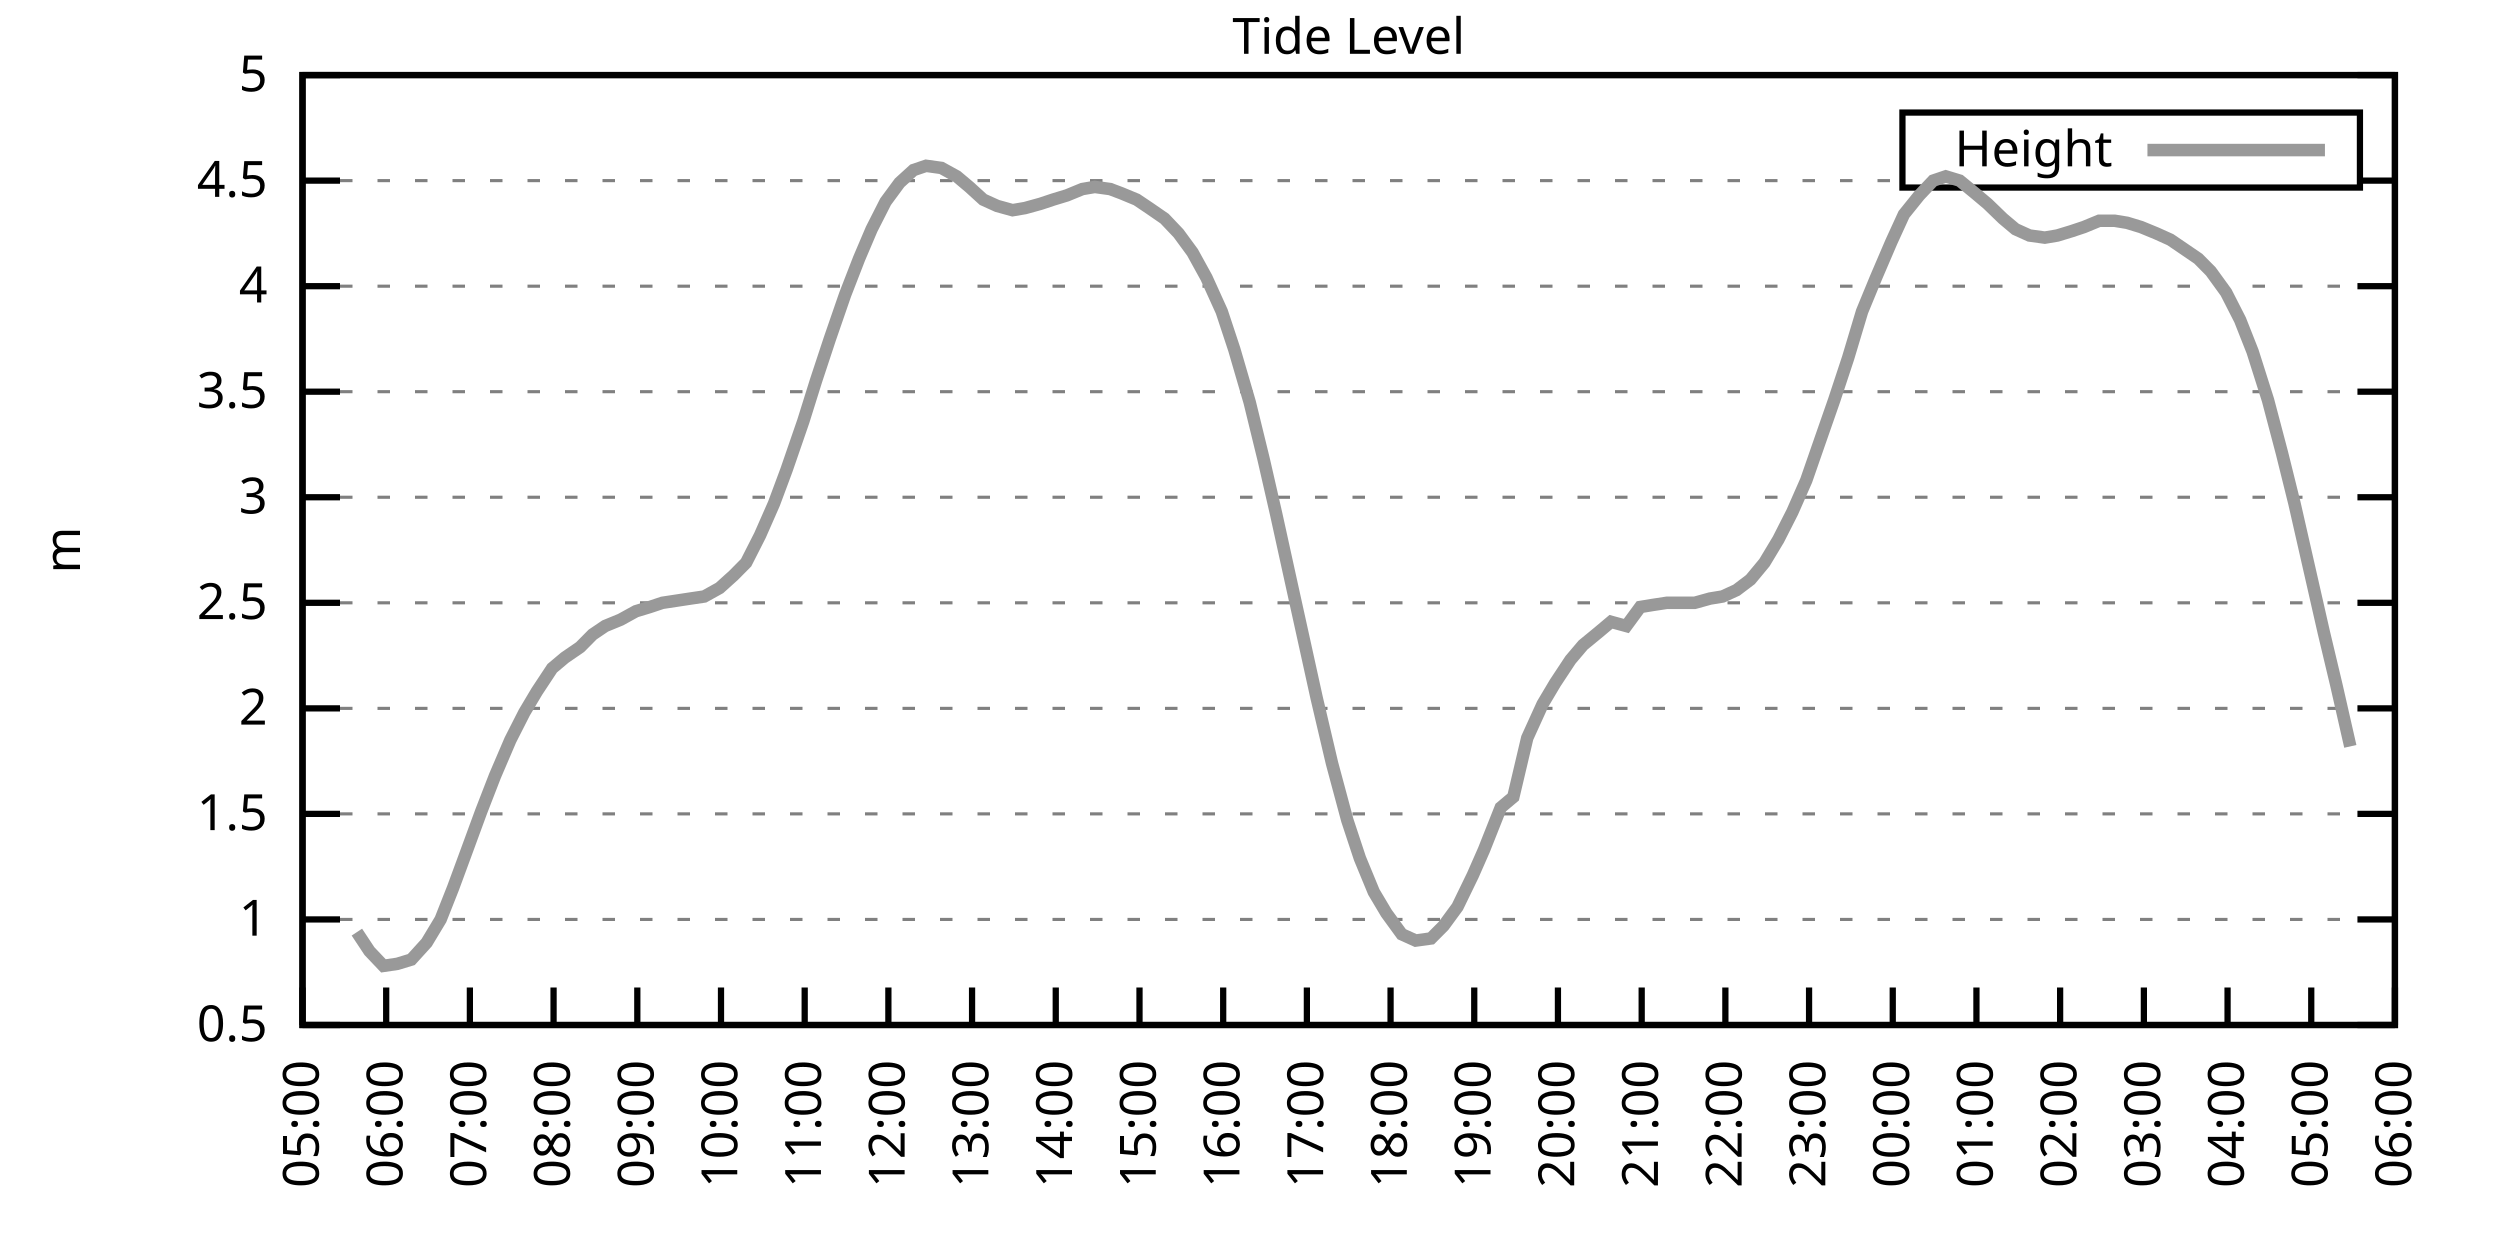
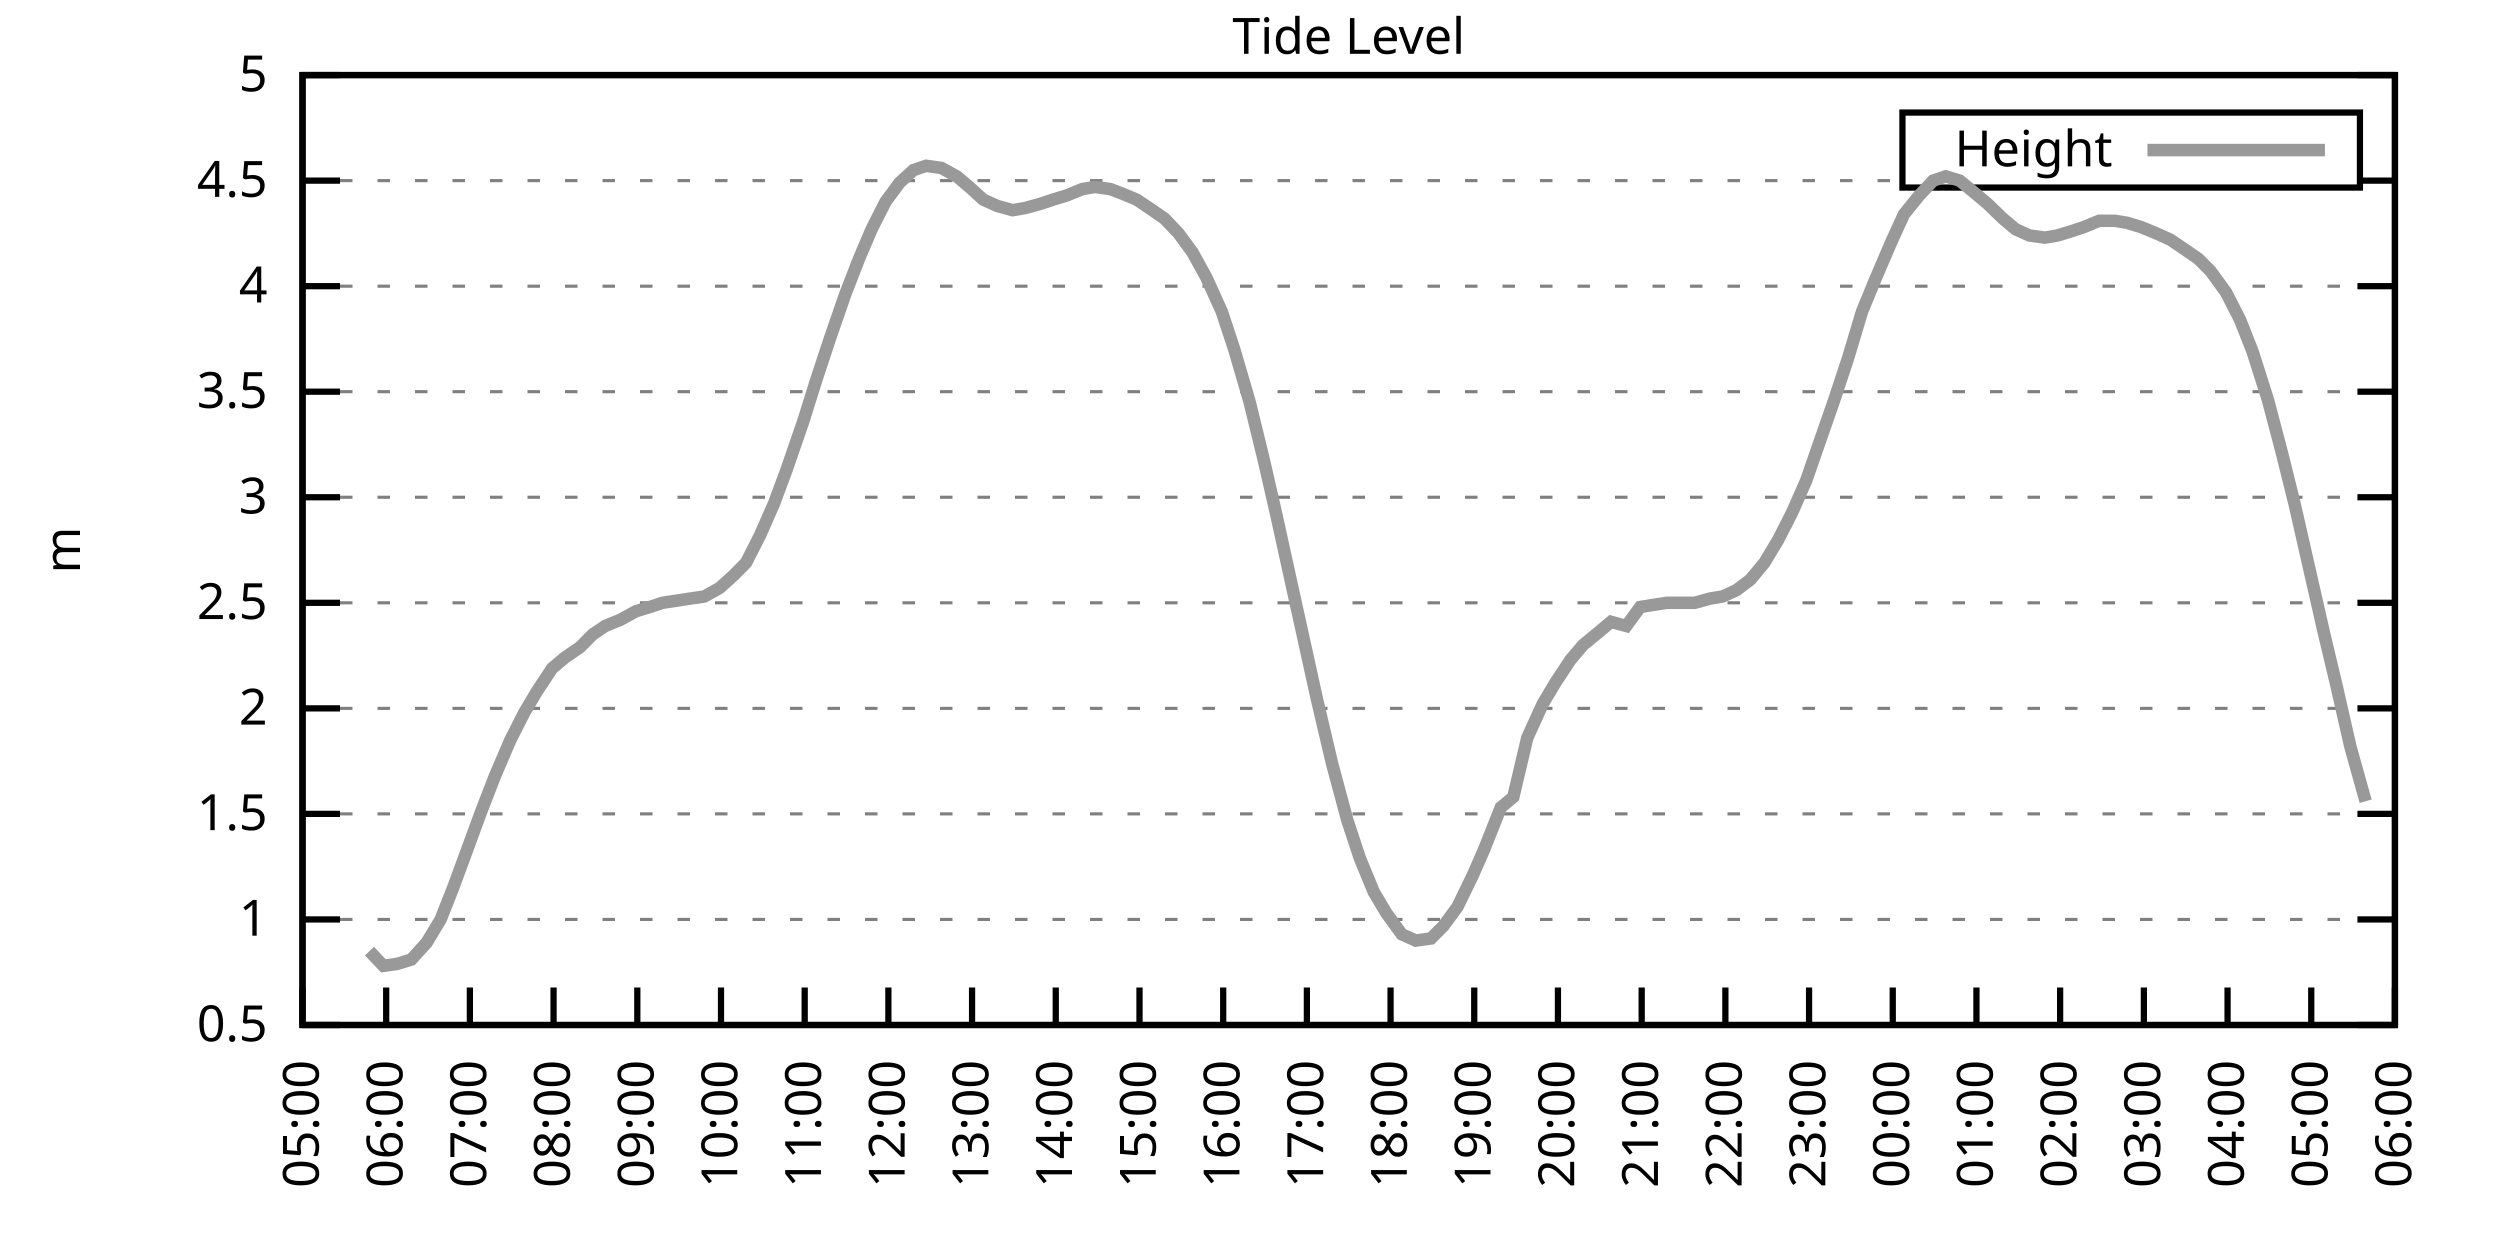
<svg xmlns="http://www.w3.org/2000/svg" xmlns:xlink="http://www.w3.org/1999/xlink" width="400" height="200" viewBox="0 0 400 200">
  <g id="gnuplot_canvas">
    <rect x="0" y="0" width="400" height="200" fill="none" />
    <defs>
      <circle id="gpDot" r="0.5" stroke-width="0.5" stroke="currentColor" />
      <path id="gpPt0" stroke-width="0.333" stroke="currentColor" d="M-1,0 h2 M0,-1 v2" />
      <path id="gpPt1" stroke-width="0.333" stroke="currentColor" d="M-1,-1 L1,1 M1,-1 L-1,1" />
      <path id="gpPt2" stroke-width="0.333" stroke="currentColor" d="M-1,0 L1,0 M0,-1 L0,1 M-1,-1 L1,1 M-1,1 L1,-1" />
      <rect id="gpPt3" stroke-width="0.333" stroke="currentColor" x="-1" y="-1" width="2" height="2" />
      <rect id="gpPt4" stroke-width="0.333" stroke="currentColor" fill="currentColor" x="-1" y="-1" width="2" height="2" />
      <circle id="gpPt5" stroke-width="0.333" stroke="currentColor" cx="0" cy="0" r="1" />
      <use xlink:href="#gpPt5" id="gpPt6" fill="currentColor" stroke="none" />
      <path id="gpPt7" stroke-width="0.333" stroke="currentColor" d="M0,-1.33 L-1.33,0.67 L1.33,0.67 z" />
      <use xlink:href="#gpPt7" id="gpPt8" fill="currentColor" stroke="none" />
      <use xlink:href="#gpPt7" id="gpPt9" stroke="currentColor" transform="rotate(180)" />
      <use xlink:href="#gpPt9" id="gpPt10" fill="currentColor" stroke="none" />
      <use xlink:href="#gpPt3" id="gpPt11" stroke="currentColor" transform="rotate(45)" />
      <use xlink:href="#gpPt11" id="gpPt12" fill="currentColor" stroke="none" />
      <path id="gpPt13" stroke-width="0.333" stroke="currentColor" d="M0,1.330 L1.265,0.411 L0.782,-1.067 L-0.782,-1.076 L-1.265,0.411 z" />
      <use xlink:href="#gpPt13" id="gpPt14" fill="currentColor" stroke="none" />
      <filter id="textbox" filterUnits="objectBoundingBox" x="0" y="0" height="1" width="1">
        <feFlood flood-color="white" flood-opacity="1" result="bgnd" />
        <feComposite in="SourceGraphic" in2="bgnd" operator="atop" />
      </filter>
      <filter id="greybox" filterUnits="objectBoundingBox" x="0" y="0" height="1" width="1">
        <feFlood flood-color="lightgrey" flood-opacity="1" result="grey" />
        <feComposite in="SourceGraphic" in2="grey" operator="atop" />
      </filter>
    </defs>
    <g fill="none" color="white" stroke="currentColor" stroke-width="1.00" stroke-linecap="butt" stroke-linejoin="miter">
</g>
    <g fill="none" color="black" stroke="currentColor" stroke-width="1.00" stroke-linecap="butt" stroke-linejoin="miter">
      <g stroke="none" shape-rendering="crispEdges">
        <polygon fill="rgb(255, 255, 255)" points="48.40,164.00 383.18,164.00 383.18,12.02 48.40,12.02 " />
      </g>
    </g>
    <g fill="none" color="black" stroke="currentColor" stroke-width="1.00" stroke-linecap="butt" stroke-linejoin="miter">
</g>
    <g fill="none" color="black" stroke="black" stroke-width="0.50" stroke-linecap="butt" stroke-linejoin="miter">
</g>
    <g fill="none" color="gray" stroke="currentColor" stroke-width="0.50" stroke-linecap="butt" stroke-linejoin="miter">
      <path stroke="gray" stroke-dasharray="2,4" class="gridline" d="M48.40,164.00 L383.19,164.00  " />
    </g>
    <g fill="none" color="gray" stroke="gray" stroke-width="1.00" stroke-linecap="butt" stroke-linejoin="miter">
</g>
    <g fill="none" color="black" stroke="currentColor" stroke-width="1.00" stroke-linecap="butt" stroke-linejoin="miter">
      <path stroke="black" d="M48.40,164.00 L54.40,164.00 M383.19,164.00 L377.19,164.00  " />
      <g transform="translate(42.80,166.60)" stroke="none" fill="black" font-family="Sans" font-size="8.00" text-anchor="end">
        <text>
          <tspan font-family="Sans"> 0.5</tspan>
        </text>
      </g>
    </g>
    <g fill="none" color="black" stroke="currentColor" stroke-width="1.00" stroke-linecap="butt" stroke-linejoin="miter">
</g>
    <g fill="none" color="black" stroke="black" stroke-width="0.50" stroke-linecap="butt" stroke-linejoin="miter">
</g>
    <g fill="none" color="gray" stroke="currentColor" stroke-width="0.50" stroke-linecap="butt" stroke-linejoin="miter">
      <path stroke="gray" stroke-dasharray="2,4" class="gridline" d="M48.40,147.11 L383.19,147.11  " />
    </g>
    <g fill="none" color="gray" stroke="gray" stroke-width="1.00" stroke-linecap="butt" stroke-linejoin="miter">
</g>
    <g fill="none" color="black" stroke="currentColor" stroke-width="1.00" stroke-linecap="butt" stroke-linejoin="miter">
      <path stroke="black" d="M48.40,147.11 L54.40,147.11 M383.19,147.11 L377.19,147.11  " />
      <g transform="translate(42.80,149.71)" stroke="none" fill="black" font-family="Sans" font-size="8.00" text-anchor="end">
        <text>
          <tspan font-family="Sans"> 1</tspan>
        </text>
      </g>
    </g>
    <g fill="none" color="black" stroke="currentColor" stroke-width="1.00" stroke-linecap="butt" stroke-linejoin="miter">
</g>
    <g fill="none" color="black" stroke="black" stroke-width="0.50" stroke-linecap="butt" stroke-linejoin="miter">
</g>
    <g fill="none" color="gray" stroke="currentColor" stroke-width="0.50" stroke-linecap="butt" stroke-linejoin="miter">
      <path stroke="gray" stroke-dasharray="2,4" class="gridline" d="M48.40,130.22 L383.19,130.22  " />
    </g>
    <g fill="none" color="gray" stroke="gray" stroke-width="1.00" stroke-linecap="butt" stroke-linejoin="miter">
</g>
    <g fill="none" color="black" stroke="currentColor" stroke-width="1.00" stroke-linecap="butt" stroke-linejoin="miter">
      <path stroke="black" d="M48.40,130.22 L54.40,130.22 M383.19,130.22 L377.19,130.22  " />
      <g transform="translate(42.80,132.82)" stroke="none" fill="black" font-family="Sans" font-size="8.00" text-anchor="end">
        <text>
          <tspan font-family="Sans"> 1.5</tspan>
        </text>
      </g>
    </g>
    <g fill="none" color="black" stroke="currentColor" stroke-width="1.00" stroke-linecap="butt" stroke-linejoin="miter">
</g>
    <g fill="none" color="black" stroke="black" stroke-width="0.50" stroke-linecap="butt" stroke-linejoin="miter">
</g>
    <g fill="none" color="gray" stroke="currentColor" stroke-width="0.50" stroke-linecap="butt" stroke-linejoin="miter">
      <path stroke="gray" stroke-dasharray="2,4" class="gridline" d="M48.40,113.34 L383.19,113.34  " />
    </g>
    <g fill="none" color="gray" stroke="gray" stroke-width="1.00" stroke-linecap="butt" stroke-linejoin="miter">
</g>
    <g fill="none" color="black" stroke="currentColor" stroke-width="1.00" stroke-linecap="butt" stroke-linejoin="miter">
      <path stroke="black" d="M48.40,113.34 L54.40,113.34 M383.19,113.34 L377.19,113.34  " />
      <g transform="translate(42.80,115.94)" stroke="none" fill="black" font-family="Sans" font-size="8.00" text-anchor="end">
        <text>
          <tspan font-family="Sans"> 2</tspan>
        </text>
      </g>
    </g>
    <g fill="none" color="black" stroke="currentColor" stroke-width="1.00" stroke-linecap="butt" stroke-linejoin="miter">
</g>
    <g fill="none" color="black" stroke="black" stroke-width="0.50" stroke-linecap="butt" stroke-linejoin="miter">
</g>
    <g fill="none" color="gray" stroke="currentColor" stroke-width="0.50" stroke-linecap="butt" stroke-linejoin="miter">
      <path stroke="gray" stroke-dasharray="2,4" class="gridline" d="M48.40,96.45 L383.19,96.45  " />
    </g>
    <g fill="none" color="gray" stroke="gray" stroke-width="1.00" stroke-linecap="butt" stroke-linejoin="miter">
</g>
    <g fill="none" color="black" stroke="currentColor" stroke-width="1.00" stroke-linecap="butt" stroke-linejoin="miter">
      <path stroke="black" d="M48.40,96.45 L54.40,96.45 M383.19,96.45 L377.19,96.45  " />
      <g transform="translate(42.80,99.05)" stroke="none" fill="black" font-family="Sans" font-size="8.00" text-anchor="end">
        <text>
          <tspan font-family="Sans"> 2.5</tspan>
        </text>
      </g>
    </g>
    <g fill="none" color="black" stroke="currentColor" stroke-width="1.00" stroke-linecap="butt" stroke-linejoin="miter">
</g>
    <g fill="none" color="black" stroke="black" stroke-width="0.50" stroke-linecap="butt" stroke-linejoin="miter">
</g>
    <g fill="none" color="gray" stroke="currentColor" stroke-width="0.50" stroke-linecap="butt" stroke-linejoin="miter">
      <path stroke="gray" stroke-dasharray="2,4" class="gridline" d="M48.40,79.56 L383.19,79.56  " />
    </g>
    <g fill="none" color="gray" stroke="gray" stroke-width="1.00" stroke-linecap="butt" stroke-linejoin="miter">
</g>
    <g fill="none" color="black" stroke="currentColor" stroke-width="1.00" stroke-linecap="butt" stroke-linejoin="miter">
      <path stroke="black" d="M48.40,79.56 L54.40,79.56 M383.19,79.56 L377.19,79.56  " />
      <g transform="translate(42.80,82.16)" stroke="none" fill="black" font-family="Sans" font-size="8.00" text-anchor="end">
        <text>
          <tspan font-family="Sans"> 3</tspan>
        </text>
      </g>
    </g>
    <g fill="none" color="black" stroke="currentColor" stroke-width="1.00" stroke-linecap="butt" stroke-linejoin="miter">
</g>
    <g fill="none" color="black" stroke="black" stroke-width="0.50" stroke-linecap="butt" stroke-linejoin="miter">
</g>
    <g fill="none" color="gray" stroke="currentColor" stroke-width="0.50" stroke-linecap="butt" stroke-linejoin="miter">
      <path stroke="gray" stroke-dasharray="2,4" class="gridline" d="M48.40,62.67 L383.19,62.67  " />
    </g>
    <g fill="none" color="gray" stroke="gray" stroke-width="1.00" stroke-linecap="butt" stroke-linejoin="miter">
</g>
    <g fill="none" color="black" stroke="currentColor" stroke-width="1.00" stroke-linecap="butt" stroke-linejoin="miter">
      <path stroke="black" d="M48.40,62.67 L54.40,62.67 M383.19,62.67 L377.19,62.67  " />
      <g transform="translate(42.80,65.27)" stroke="none" fill="black" font-family="Sans" font-size="8.00" text-anchor="end">
        <text>
          <tspan font-family="Sans"> 3.5</tspan>
        </text>
      </g>
    </g>
    <g fill="none" color="black" stroke="currentColor" stroke-width="1.00" stroke-linecap="butt" stroke-linejoin="miter">
</g>
    <g fill="none" color="black" stroke="black" stroke-width="0.50" stroke-linecap="butt" stroke-linejoin="miter">
</g>
    <g fill="none" color="gray" stroke="currentColor" stroke-width="0.50" stroke-linecap="butt" stroke-linejoin="miter">
      <path stroke="gray" stroke-dasharray="2,4" class="gridline" d="M48.40,45.79 L383.19,45.79  " />
    </g>
    <g fill="none" color="gray" stroke="gray" stroke-width="1.00" stroke-linecap="butt" stroke-linejoin="miter">
</g>
    <g fill="none" color="black" stroke="currentColor" stroke-width="1.00" stroke-linecap="butt" stroke-linejoin="miter">
      <path stroke="black" d="M48.40,45.79 L54.40,45.79 M383.19,45.79 L377.19,45.79  " />
      <g transform="translate(42.80,48.39)" stroke="none" fill="black" font-family="Sans" font-size="8.00" text-anchor="end">
        <text>
          <tspan font-family="Sans"> 4</tspan>
        </text>
      </g>
    </g>
    <g fill="none" color="black" stroke="currentColor" stroke-width="1.00" stroke-linecap="butt" stroke-linejoin="miter">
</g>
    <g fill="none" color="black" stroke="black" stroke-width="0.50" stroke-linecap="butt" stroke-linejoin="miter">
</g>
    <g fill="none" color="gray" stroke="currentColor" stroke-width="0.50" stroke-linecap="butt" stroke-linejoin="miter">
      <path stroke="gray" stroke-dasharray="2,4" class="gridline" d="M48.40,28.90 L304.39,28.90 M377.59,28.90 L383.19,28.90  " />
    </g>
    <g fill="none" color="gray" stroke="gray" stroke-width="1.00" stroke-linecap="butt" stroke-linejoin="miter">
</g>
    <g fill="none" color="black" stroke="currentColor" stroke-width="1.00" stroke-linecap="butt" stroke-linejoin="miter">
      <path stroke="black" d="M48.40,28.90 L54.40,28.90 M383.19,28.90 L377.19,28.90  " />
      <g transform="translate(42.80,31.50)" stroke="none" fill="black" font-family="Sans" font-size="8.00" text-anchor="end">
        <text>
          <tspan font-family="Sans"> 4.5</tspan>
        </text>
      </g>
    </g>
    <g fill="none" color="black" stroke="currentColor" stroke-width="1.00" stroke-linecap="butt" stroke-linejoin="miter">
</g>
    <g fill="none" color="black" stroke="black" stroke-width="0.50" stroke-linecap="butt" stroke-linejoin="miter">
</g>
    <g fill="none" color="gray" stroke="currentColor" stroke-width="0.50" stroke-linecap="butt" stroke-linejoin="miter">
      <path stroke="gray" stroke-dasharray="2,4" class="gridline" d="M48.40,12.01 L383.19,12.01  " />
    </g>
    <g fill="none" color="gray" stroke="gray" stroke-width="1.00" stroke-linecap="butt" stroke-linejoin="miter">
</g>
    <g fill="none" color="black" stroke="currentColor" stroke-width="1.00" stroke-linecap="butt" stroke-linejoin="miter">
      <path stroke="black" d="M48.40,12.01 L54.40,12.01 M383.19,12.01 L377.19,12.01  " />
      <g transform="translate(42.80,14.61)" stroke="none" fill="black" font-family="Sans" font-size="8.00" text-anchor="end">
        <text>
          <tspan font-family="Sans"> 5</tspan>
        </text>
      </g>
    </g>
    <g fill="none" color="black" stroke="currentColor" stroke-width="1.00" stroke-linecap="butt" stroke-linejoin="miter">
      <path stroke="black" d="M48.40,164.00 L48.40,158.00  " />
      <g transform="translate(51.00,169.60) rotate(270.00)" stroke="none" fill="black" font-family="Sans" font-size="8.00" text-anchor="end">
        <text>
          <tspan font-family="Sans">05:00</tspan>
        </text>
      </g>
    </g>
    <g fill="none" color="black" stroke="currentColor" stroke-width="1.00" stroke-linecap="butt" stroke-linejoin="miter">
      <path stroke="black" d="M61.79,164.00 L61.79,158.00  " />
      <g transform="translate(64.39,169.60) rotate(270.00)" stroke="none" fill="black" font-family="Sans" font-size="8.00" text-anchor="end">
        <text>
          <tspan font-family="Sans">06:00</tspan>
        </text>
      </g>
    </g>
    <g fill="none" color="black" stroke="currentColor" stroke-width="1.00" stroke-linecap="butt" stroke-linejoin="miter">
      <path stroke="black" d="M75.18,164.00 L75.18,158.00  " />
      <g transform="translate(77.78,169.60) rotate(270.00)" stroke="none" fill="black" font-family="Sans" font-size="8.00" text-anchor="end">
        <text>
          <tspan font-family="Sans">07:00</tspan>
        </text>
      </g>
    </g>
    <g fill="none" color="black" stroke="currentColor" stroke-width="1.00" stroke-linecap="butt" stroke-linejoin="miter">
      <path stroke="black" d="M88.57,164.00 L88.57,158.00  " />
      <g transform="translate(91.17,169.60) rotate(270.00)" stroke="none" fill="black" font-family="Sans" font-size="8.00" text-anchor="end">
        <text>
          <tspan font-family="Sans">08:00</tspan>
        </text>
      </g>
    </g>
    <g fill="none" color="black" stroke="currentColor" stroke-width="1.00" stroke-linecap="butt" stroke-linejoin="miter">
      <path stroke="black" d="M101.97,164.00 L101.97,158.00  " />
      <g transform="translate(104.57,169.60) rotate(270.00)" stroke="none" fill="black" font-family="Sans" font-size="8.00" text-anchor="end">
        <text>
          <tspan font-family="Sans">09:00</tspan>
        </text>
      </g>
    </g>
    <g fill="none" color="black" stroke="currentColor" stroke-width="1.00" stroke-linecap="butt" stroke-linejoin="miter">
      <path stroke="black" d="M115.36,164.00 L115.36,158.00  " />
      <g transform="translate(117.96,169.60) rotate(270.00)" stroke="none" fill="black" font-family="Sans" font-size="8.00" text-anchor="end">
        <text>
          <tspan font-family="Sans">10:00</tspan>
        </text>
      </g>
    </g>
    <g fill="none" color="black" stroke="currentColor" stroke-width="1.00" stroke-linecap="butt" stroke-linejoin="miter">
      <path stroke="black" d="M128.75,164.00 L128.75,158.00  " />
      <g transform="translate(131.35,169.60) rotate(270.00)" stroke="none" fill="black" font-family="Sans" font-size="8.00" text-anchor="end">
        <text>
          <tspan font-family="Sans">11:00</tspan>
        </text>
      </g>
    </g>
    <g fill="none" color="black" stroke="currentColor" stroke-width="1.00" stroke-linecap="butt" stroke-linejoin="miter">
      <path stroke="black" d="M142.14,164.00 L142.14,158.00  " />
      <g transform="translate(144.74,169.60) rotate(270.00)" stroke="none" fill="black" font-family="Sans" font-size="8.00" text-anchor="end">
        <text>
          <tspan font-family="Sans">12:00</tspan>
        </text>
      </g>
    </g>
    <g fill="none" color="black" stroke="currentColor" stroke-width="1.00" stroke-linecap="butt" stroke-linejoin="miter">
      <path stroke="black" d="M155.53,164.00 L155.53,158.00  " />
      <g transform="translate(158.13,169.60) rotate(270.00)" stroke="none" fill="black" font-family="Sans" font-size="8.00" text-anchor="end">
        <text>
          <tspan font-family="Sans">13:00</tspan>
        </text>
      </g>
    </g>
    <g fill="none" color="black" stroke="currentColor" stroke-width="1.00" stroke-linecap="butt" stroke-linejoin="miter">
      <path stroke="black" d="M168.92,164.00 L168.92,158.00  " />
      <g transform="translate(171.52,169.60) rotate(270.00)" stroke="none" fill="black" font-family="Sans" font-size="8.00" text-anchor="end">
        <text>
          <tspan font-family="Sans">14:00</tspan>
        </text>
      </g>
    </g>
    <g fill="none" color="black" stroke="currentColor" stroke-width="1.00" stroke-linecap="butt" stroke-linejoin="miter">
      <path stroke="black" d="M182.32,164.00 L182.32,158.00  " />
      <g transform="translate(184.92,169.60) rotate(270.00)" stroke="none" fill="black" font-family="Sans" font-size="8.00" text-anchor="end">
        <text>
          <tspan font-family="Sans">15:00</tspan>
        </text>
      </g>
    </g>
    <g fill="none" color="black" stroke="currentColor" stroke-width="1.00" stroke-linecap="butt" stroke-linejoin="miter">
      <path stroke="black" d="M195.71,164.00 L195.71,158.00  " />
      <g transform="translate(198.31,169.60) rotate(270.00)" stroke="none" fill="black" font-family="Sans" font-size="8.00" text-anchor="end">
        <text>
          <tspan font-family="Sans">16:00</tspan>
        </text>
      </g>
    </g>
    <g fill="none" color="black" stroke="currentColor" stroke-width="1.00" stroke-linecap="butt" stroke-linejoin="miter">
      <path stroke="black" d="M209.10,164.00 L209.10,158.00  " />
      <g transform="translate(211.70,169.60) rotate(270.00)" stroke="none" fill="black" font-family="Sans" font-size="8.00" text-anchor="end">
        <text>
          <tspan font-family="Sans">17:00</tspan>
        </text>
      </g>
    </g>
    <g fill="none" color="black" stroke="currentColor" stroke-width="1.00" stroke-linecap="butt" stroke-linejoin="miter">
      <path stroke="black" d="M222.49,164.00 L222.49,158.00  " />
      <g transform="translate(225.09,169.60) rotate(270.00)" stroke="none" fill="black" font-family="Sans" font-size="8.00" text-anchor="end">
        <text>
          <tspan font-family="Sans">18:00</tspan>
        </text>
      </g>
    </g>
    <g fill="none" color="black" stroke="currentColor" stroke-width="1.00" stroke-linecap="butt" stroke-linejoin="miter">
      <path stroke="black" d="M235.88,164.00 L235.88,158.00  " />
      <g transform="translate(238.48,169.60) rotate(270.00)" stroke="none" fill="black" font-family="Sans" font-size="8.00" text-anchor="end">
        <text>
          <tspan font-family="Sans">19:00</tspan>
        </text>
      </g>
    </g>
    <g fill="none" color="black" stroke="currentColor" stroke-width="1.00" stroke-linecap="butt" stroke-linejoin="miter">
      <path stroke="black" d="M249.27,164.00 L249.27,158.00  " />
      <g transform="translate(251.87,169.60) rotate(270.00)" stroke="none" fill="black" font-family="Sans" font-size="8.00" text-anchor="end">
        <text>
          <tspan font-family="Sans">20:00</tspan>
        </text>
      </g>
    </g>
    <g fill="none" color="black" stroke="currentColor" stroke-width="1.00" stroke-linecap="butt" stroke-linejoin="miter">
      <path stroke="black" d="M262.67,164.00 L262.67,158.00  " />
      <g transform="translate(265.27,169.60) rotate(270.00)" stroke="none" fill="black" font-family="Sans" font-size="8.00" text-anchor="end">
        <text>
          <tspan font-family="Sans">21:00</tspan>
        </text>
      </g>
    </g>
    <g fill="none" color="black" stroke="currentColor" stroke-width="1.00" stroke-linecap="butt" stroke-linejoin="miter">
      <path stroke="black" d="M276.06,164.00 L276.06,158.00  " />
      <g transform="translate(278.66,169.60) rotate(270.00)" stroke="none" fill="black" font-family="Sans" font-size="8.00" text-anchor="end">
        <text>
          <tspan font-family="Sans">22:00</tspan>
        </text>
      </g>
    </g>
    <g fill="none" color="black" stroke="currentColor" stroke-width="1.00" stroke-linecap="butt" stroke-linejoin="miter">
      <path stroke="black" d="M289.45,164.00 L289.45,158.00  " />
      <g transform="translate(292.05,169.60) rotate(270.00)" stroke="none" fill="black" font-family="Sans" font-size="8.00" text-anchor="end">
        <text>
          <tspan font-family="Sans">23:00</tspan>
        </text>
      </g>
    </g>
    <g fill="none" color="black" stroke="currentColor" stroke-width="1.00" stroke-linecap="butt" stroke-linejoin="miter">
      <path stroke="black" d="M302.84,164.00 L302.84,158.00  " />
      <g transform="translate(305.44,169.60) rotate(270.00)" stroke="none" fill="black" font-family="Sans" font-size="8.00" text-anchor="end">
        <text>
          <tspan font-family="Sans">00:00</tspan>
        </text>
      </g>
    </g>
    <g fill="none" color="black" stroke="currentColor" stroke-width="1.00" stroke-linecap="butt" stroke-linejoin="miter">
      <path stroke="black" d="M316.23,164.00 L316.23,158.00  " />
      <g transform="translate(318.83,169.60) rotate(270.00)" stroke="none" fill="black" font-family="Sans" font-size="8.00" text-anchor="end">
        <text>
          <tspan font-family="Sans">01:00</tspan>
        </text>
      </g>
    </g>
    <g fill="none" color="black" stroke="currentColor" stroke-width="1.00" stroke-linecap="butt" stroke-linejoin="miter">
      <path stroke="black" d="M329.62,164.00 L329.62,158.00  " />
      <g transform="translate(332.22,169.60) rotate(270.00)" stroke="none" fill="black" font-family="Sans" font-size="8.00" text-anchor="end">
        <text>
          <tspan font-family="Sans">02:00</tspan>
        </text>
      </g>
    </g>
    <g fill="none" color="black" stroke="currentColor" stroke-width="1.00" stroke-linecap="butt" stroke-linejoin="miter">
      <path stroke="black" d="M343.02,164.00 L343.02,158.00  " />
      <g transform="translate(345.62,169.60) rotate(270.00)" stroke="none" fill="black" font-family="Sans" font-size="8.00" text-anchor="end">
        <text>
          <tspan font-family="Sans">03:00</tspan>
        </text>
      </g>
    </g>
    <g fill="none" color="black" stroke="currentColor" stroke-width="1.00" stroke-linecap="butt" stroke-linejoin="miter">
      <path stroke="black" d="M356.41,164.00 L356.41,158.00  " />
      <g transform="translate(359.01,169.60) rotate(270.00)" stroke="none" fill="black" font-family="Sans" font-size="8.00" text-anchor="end">
        <text>
          <tspan font-family="Sans">04:00</tspan>
        </text>
      </g>
    </g>
    <g fill="none" color="black" stroke="currentColor" stroke-width="1.00" stroke-linecap="butt" stroke-linejoin="miter">
      <path stroke="black" d="M369.80,164.00 L369.80,158.00  " />
      <g transform="translate(372.40,169.60) rotate(270.00)" stroke="none" fill="black" font-family="Sans" font-size="8.00" text-anchor="end">
        <text>
          <tspan font-family="Sans">05:00</tspan>
        </text>
      </g>
    </g>
    <g fill="none" color="black" stroke="currentColor" stroke-width="1.00" stroke-linecap="butt" stroke-linejoin="miter">
      <path stroke="black" d="M383.19,164.00 L383.19,158.00  " />
      <g transform="translate(385.79,169.60) rotate(270.00)" stroke="none" fill="black" font-family="Sans" font-size="8.00" text-anchor="end">
        <text>
          <tspan font-family="Sans">06:00</tspan>
        </text>
      </g>
    </g>
    <g fill="none" color="black" stroke="currentColor" stroke-width="1.00" stroke-linecap="butt" stroke-linejoin="miter">
</g>
    <g fill="none" color="black" stroke="currentColor" stroke-width="1.00" stroke-linecap="butt" stroke-linejoin="miter">
      <path stroke="black" d="M48.40,12.01 L48.40,164.00 L383.19,164.00 L383.19,12.01 L48.40,12.01 Z  " />
    </g>
    <g fill="none" color="black" stroke="currentColor" stroke-width="1.00" stroke-linecap="butt" stroke-linejoin="miter">
</g>
    <g fill="none" color="black" stroke="currentColor" stroke-width="1.00" stroke-linecap="butt" stroke-linejoin="miter">
      <path stroke="black" d="M304.39,30.01 L304.39,18.01 L377.59,18.01 L377.59,30.01 L304.39,30.01 Z  " />
    </g>
    <g id="Tide_level_plot_1">
      <g fill="none" color="white" stroke="black" stroke-width="2.00" stroke-linecap="butt" stroke-linejoin="miter">
</g>
      <g fill="none" color="black" stroke="currentColor" stroke-width="2.00" stroke-linecap="butt" stroke-linejoin="miter">
        <g transform="translate(337.99,26.61)" stroke="none" fill="black" font-family="Sans" font-size="8.00" text-anchor="end">
          <text>
            <tspan font-family="Sans">Height</tspan>
          </text>
        </g>
      </g>
      <g fill="none" color="black" stroke="currentColor" stroke-width="2.00" stroke-linecap="butt" stroke-linejoin="miter">
-         <path stroke="rgb(153, 153, 153)" d="M343.59,24.01 L371.99,24.01 M57.10,149.14 L59.11,152.18 L61.35,154.54 L63.58,154.21 L65.81,153.53 L68.26,150.83   L70.50,147.11 L72.50,142.05 L74.74,135.97 L76.97,129.89 L79.20,124.14 L81.66,118.40 L83.89,114.01 L85.90,110.63   L88.35,106.92 L90.36,105.23 L92.82,103.54 L94.82,101.52 L96.83,100.16 L99.29,99.15 L101.74,97.80 L103.98,97.12   L105.98,96.45 L108.22,96.11 L110.45,95.77 L112.68,95.44 L115.13,94.08 L117.37,92.06 L119.38,90.03 L121.61,85.64   L123.84,80.57 L125.85,75.17 L128.53,67.40 L130.54,60.98 L132.77,54.23 L135.22,47.14 L137.45,41.39 L139.46,36.67   L141.69,32.28 L143.93,29.24 L146.16,27.21 L148.17,26.53 L150.62,26.87 L153.08,28.22 L155.09,29.91 L157.32,31.94   L159.55,32.95 L162.01,33.63 L164.01,33.29 L166.47,32.61 L168.48,31.94 L170.71,31.26 L173.17,30.25 L175.17,29.91   L177.63,30.25 L179.41,30.92 L181.87,31.94 L183.88,33.29 L186.33,34.98 L188.57,37.34 L190.80,40.38 L193.03,44.43   L195.48,49.84 L197.49,55.92 L199.95,64.36 L202.18,73.48 L204.19,82.26 L206.64,93.41 L208.43,101.52 L210.66,111.65   L213.12,122.12 L215.57,131.24 L217.58,137.32 L219.81,142.72 L221.82,146.10 L224.28,149.48 L226.51,150.49 L228.96,150.15   L230.97,148.13 L233.20,145.09 L235.66,140.02 L237.44,135.97 L240.12,129.21 L242.13,127.52 L244.36,118.07 L246.82,112.66   L248.83,109.28 L251.28,105.57 L253.29,103.20 L255.75,101.18 L257.76,99.49 L260.21,100.16 L262.44,97.12 L264.45,96.79   L266.68,96.45 L268.92,96.45 L271.15,96.45 L273.60,95.77 L275.61,95.44 L277.84,94.42 L280.07,92.73 L282.31,90.03   L284.54,86.32 L286.77,81.93 L289.00,76.86 L291.23,70.44 L293.47,64.02 L295.70,57.27 L297.93,49.84 L300.16,44.43   L302.62,38.69 L304.63,34.30 L307.08,31.26 L309.31,28.90 L311.32,28.22 L313.55,28.90 L316.01,30.92 L318.02,32.61   L320.47,34.98 L322.48,36.67 L324.71,37.68 L327.17,38.02 L329.18,37.68 L331.41,37.00 L333.42,36.33 L335.87,35.32   L338.33,35.32 L340.34,35.65 L342.57,36.33 L345.02,37.34 L347.26,38.35 L349.26,39.71 L351.72,41.39 L353.73,43.42   L356.18,46.80 L358.42,51.19 L360.42,56.26 L362.88,64.02 L365.11,72.47 L367.12,80.57 L369.35,90.37 L371.81,101.18   L373.82,109.62 L376.05,119.42  " />
+         <path stroke="rgb(153, 153, 153)" d="M343.59,24.01 L371.99,24.01 M59.11,152.18 L61.35,154.54 L63.58,154.21 L65.81,153.53 L68.26,150.83 L70.50,147.11   L72.50,142.05 L74.74,135.97 L76.97,129.89 L79.20,124.14 L81.66,118.40 L83.89,114.01 L85.90,110.63 L88.35,106.92   L90.36,105.23 L92.82,103.54 L94.82,101.52 L96.83,100.16 L99.29,99.15 L101.74,97.80 L103.98,97.12 L105.98,96.45   L108.22,96.11 L110.45,95.77 L112.68,95.44 L115.13,94.08 L117.37,92.06 L119.38,90.03 L121.61,85.64 L123.84,80.57   L125.85,75.17 L128.53,67.40 L130.54,60.98 L132.77,54.23 L135.22,47.14 L137.45,41.39 L139.46,36.67 L141.69,32.28   L143.93,29.24 L146.16,27.21 L148.17,26.53 L150.62,26.87 L153.08,28.22 L155.09,29.91 L157.32,31.94 L159.55,32.95   L162.01,33.63 L164.01,33.29 L166.47,32.61 L168.48,31.94 L170.71,31.26 L173.17,30.25 L175.17,29.91 L177.63,30.25   L179.41,30.92 L181.87,31.94 L183.88,33.29 L186.33,34.98 L188.57,37.34 L190.80,40.38 L193.03,44.43 L195.48,49.84   L197.49,55.92 L199.95,64.36 L202.18,73.48 L204.19,82.26 L206.64,93.41 L208.43,101.52 L210.66,111.65 L213.12,122.12   L215.57,131.24 L217.58,137.32 L219.81,142.72 L221.82,146.10 L224.28,149.48 L226.51,150.49 L228.96,150.15 L230.97,148.13   L233.20,145.09 L235.66,140.02 L237.44,135.97 L240.12,129.21 L242.13,127.52 L244.36,118.07 L246.82,112.66 L248.83,109.28   L251.28,105.57 L253.29,103.20 L255.75,101.18 L257.76,99.49 L260.21,100.16 L262.44,97.12 L264.45,96.79 L266.68,96.45   L268.92,96.45 L271.15,96.45 L273.60,95.77 L275.61,95.44 L277.84,94.42 L280.07,92.73 L282.31,90.03 L284.54,86.32   L286.77,81.93 L289.00,76.86 L291.23,70.44 L293.47,64.02 L295.70,57.27 L297.93,49.84 L300.16,44.43 L302.62,38.69   L304.63,34.30 L307.08,31.26 L309.31,28.90 L311.32,28.22 L313.55,28.90 L316.01,30.92 L318.02,32.61 L320.47,34.98   L322.48,36.67 L324.71,37.68 L327.17,38.02 L329.18,37.68 L331.41,37.00 L333.42,36.33 L335.87,35.32 L338.33,35.32   L340.34,35.65 L342.57,36.33 L345.02,37.34 L347.26,38.35 L349.26,39.71 L351.72,41.39 L353.73,43.42 L356.18,46.80   L358.42,51.19 L360.42,56.26 L362.88,64.02 L365.11,72.47 L367.12,80.57 L369.35,90.37 L371.81,101.18 L373.82,109.62   L376.05,119.42 L378.50,128.20  " />
      </g>
    </g>
    <g fill="none" color="black" stroke="currentColor" stroke-width="2.00" stroke-linecap="butt" stroke-linejoin="miter">
</g>
    <g fill="none" color="black" stroke="black" stroke-width="1.00" stroke-linecap="butt" stroke-linejoin="miter">
</g>
    <g fill="none" color="black" stroke="currentColor" stroke-width="1.00" stroke-linecap="butt" stroke-linejoin="miter">
      <path stroke="black" d="M48.40,12.01 L48.40,164.00 L383.19,164.00 L383.19,12.01 L48.40,12.01 Z  " />
      <g transform="translate(12.80,88.01) rotate(270.00)" stroke="none" fill="black" font-family="Sans" font-size="8.00" text-anchor="middle">
        <text>
          <tspan font-family="Sans">m</tspan>
        </text>
      </g>
    </g>
    <g fill="none" color="black" stroke="currentColor" stroke-width="1.00" stroke-linecap="butt" stroke-linejoin="miter">
</g>
    <g fill="none" color="black" stroke="currentColor" stroke-width="1.00" stroke-linecap="butt" stroke-linejoin="miter">
      <g transform="translate(215.79,8.61)" stroke="none" fill="black" font-family="Sans" font-size="8.00" text-anchor="middle">
        <text>
          <tspan font-family="Sans">Tide Level</tspan>
        </text>
      </g>
    </g>
    <g fill="none" color="black" stroke="currentColor" stroke-width="1.00" stroke-linecap="butt" stroke-linejoin="miter">
</g>
  </g>
</svg>
